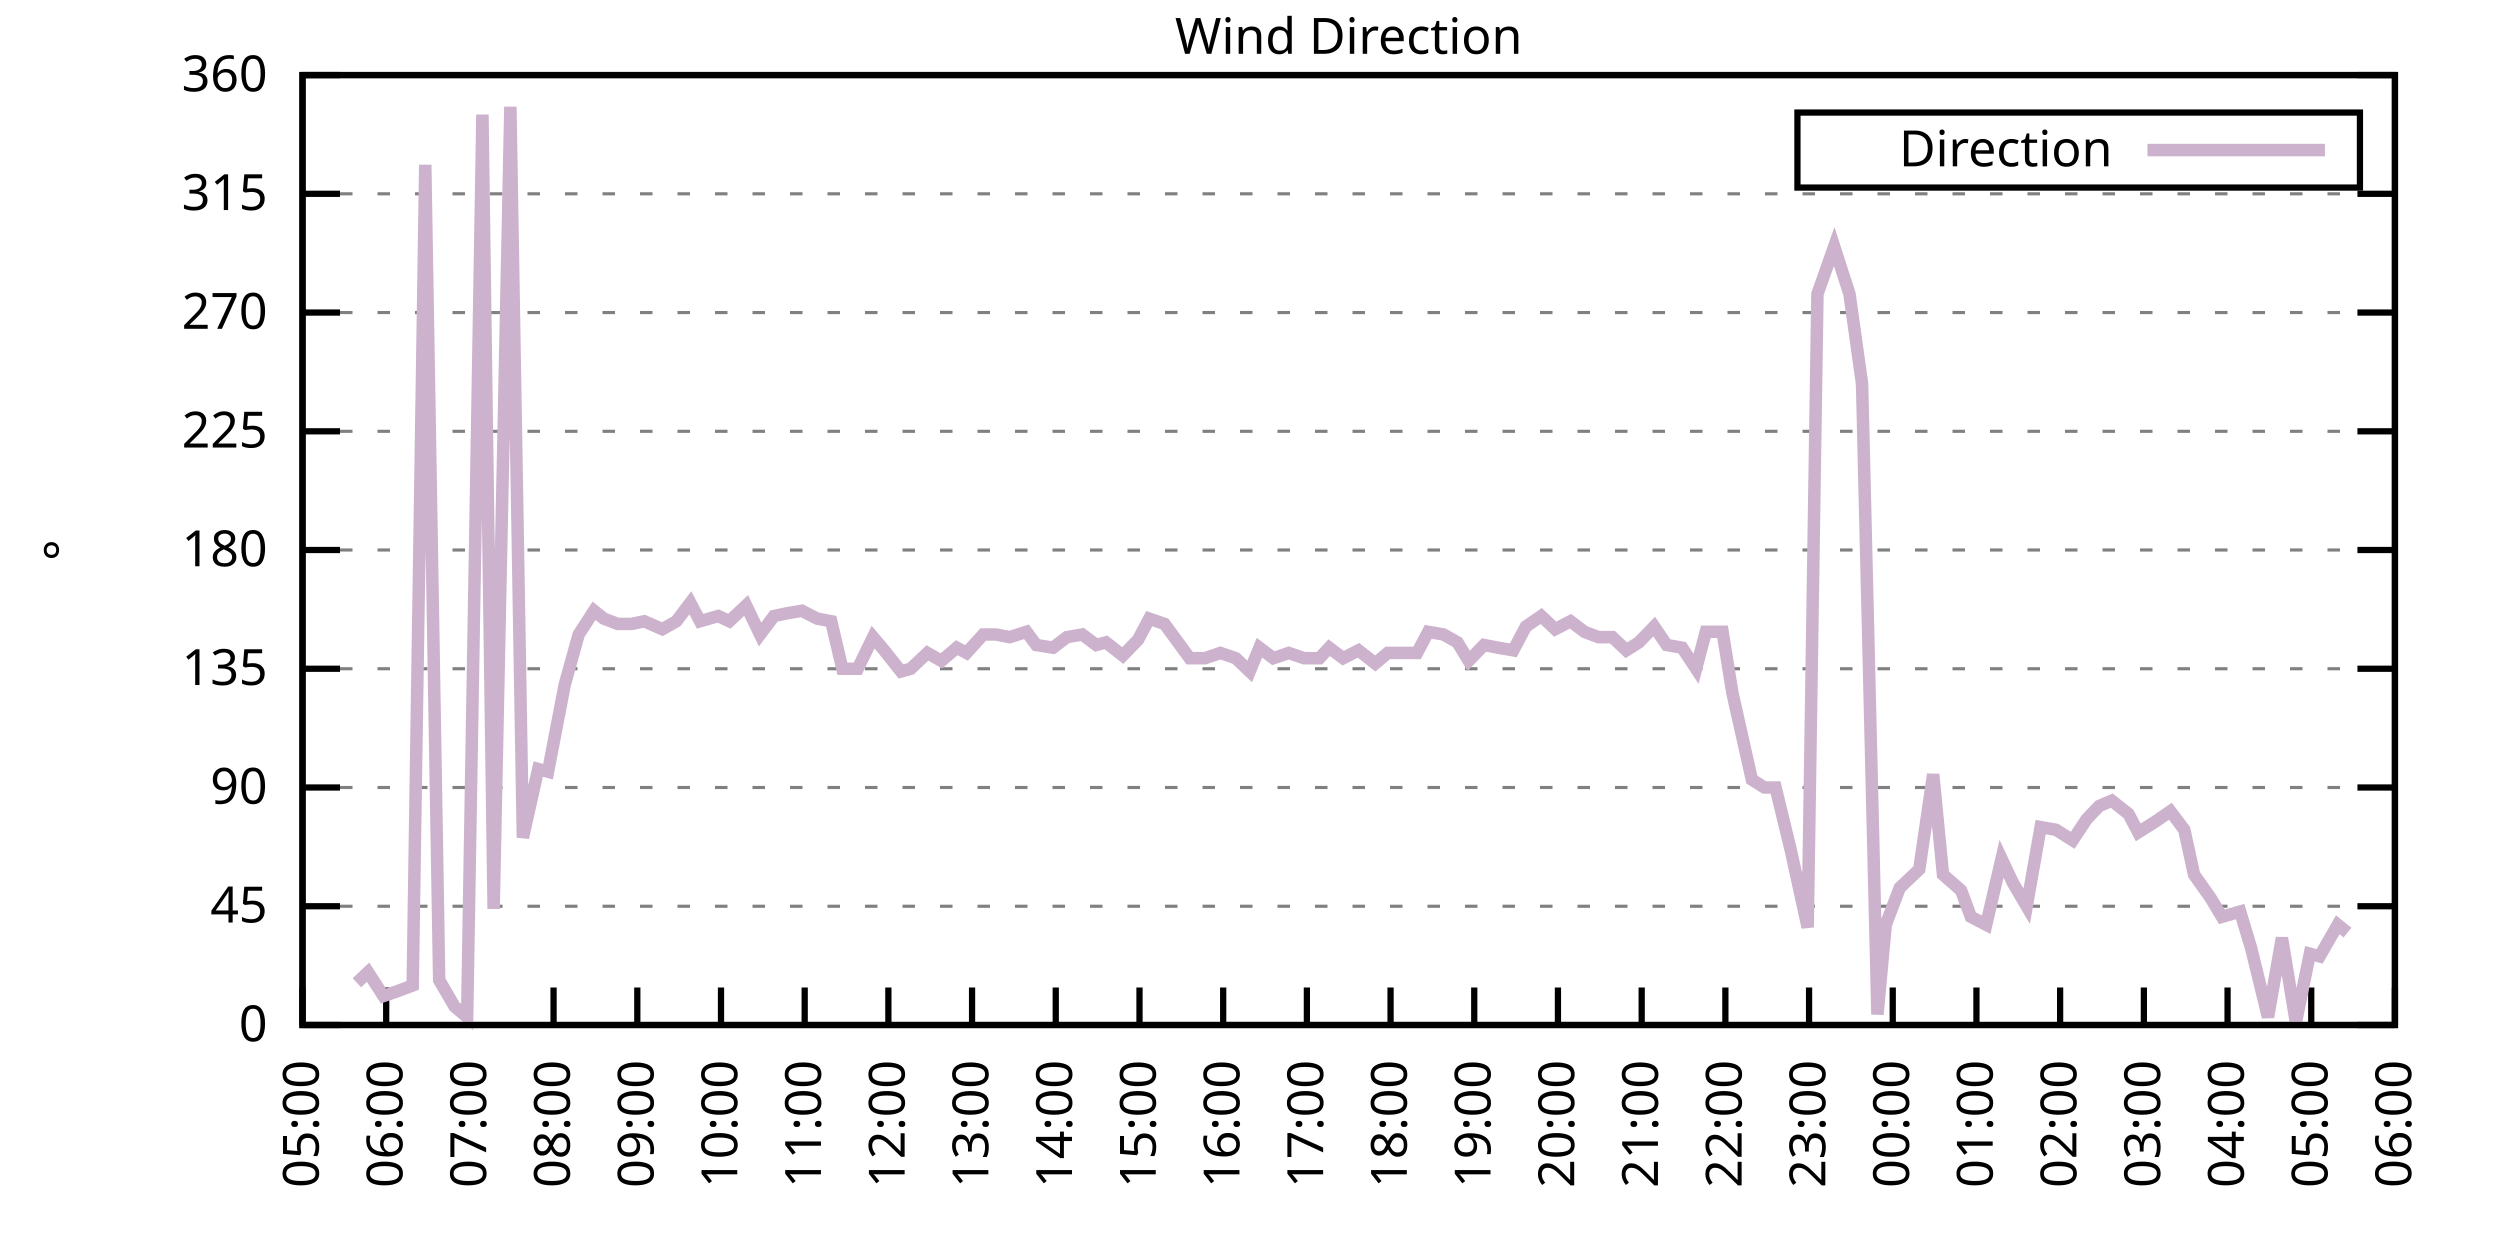
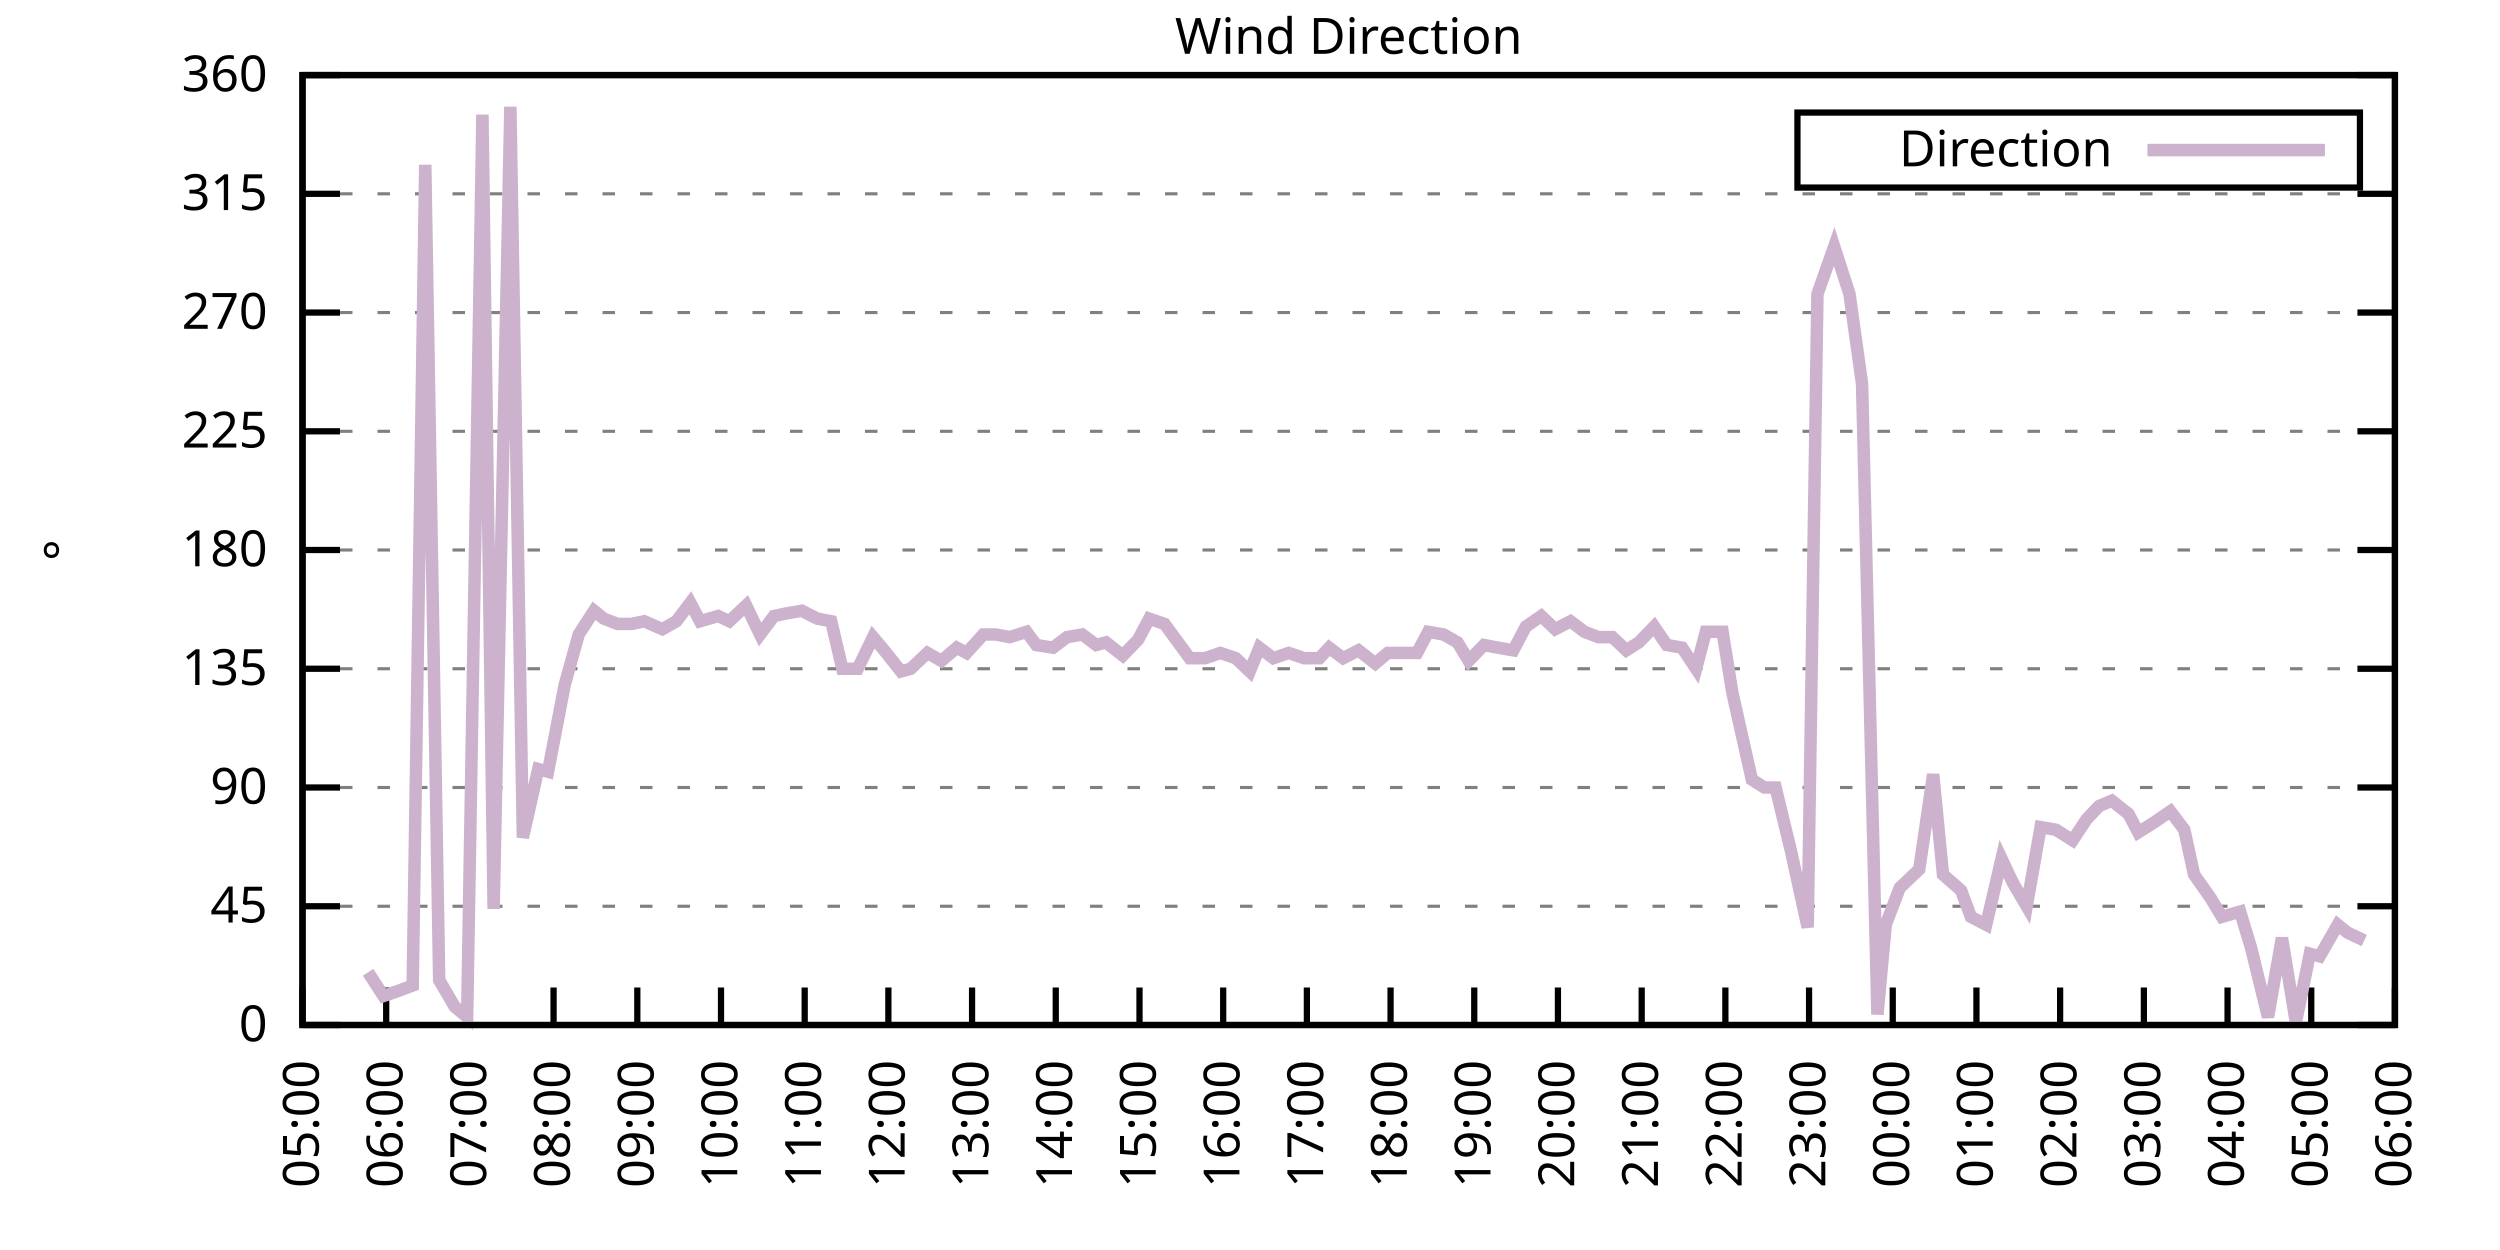
<svg xmlns="http://www.w3.org/2000/svg" xmlns:xlink="http://www.w3.org/1999/xlink" width="400" height="200" viewBox="0 0 400 200">
  <g id="gnuplot_canvas">
    <rect x="0" y="0" width="400" height="200" fill="none" />
    <defs>
      <circle id="gpDot" r="0.5" stroke-width="0.5" stroke="currentColor" />
      <path id="gpPt0" stroke-width="0.333" stroke="currentColor" d="M-1,0 h2 M0,-1 v2" />
      <path id="gpPt1" stroke-width="0.333" stroke="currentColor" d="M-1,-1 L1,1 M1,-1 L-1,1" />
      <path id="gpPt2" stroke-width="0.333" stroke="currentColor" d="M-1,0 L1,0 M0,-1 L0,1 M-1,-1 L1,1 M-1,1 L1,-1" />
      <rect id="gpPt3" stroke-width="0.333" stroke="currentColor" x="-1" y="-1" width="2" height="2" />
      <rect id="gpPt4" stroke-width="0.333" stroke="currentColor" fill="currentColor" x="-1" y="-1" width="2" height="2" />
      <circle id="gpPt5" stroke-width="0.333" stroke="currentColor" cx="0" cy="0" r="1" />
      <use xlink:href="#gpPt5" id="gpPt6" fill="currentColor" stroke="none" />
      <path id="gpPt7" stroke-width="0.333" stroke="currentColor" d="M0,-1.33 L-1.33,0.67 L1.33,0.67 z" />
      <use xlink:href="#gpPt7" id="gpPt8" fill="currentColor" stroke="none" />
      <use xlink:href="#gpPt7" id="gpPt9" stroke="currentColor" transform="rotate(180)" />
      <use xlink:href="#gpPt9" id="gpPt10" fill="currentColor" stroke="none" />
      <use xlink:href="#gpPt3" id="gpPt11" stroke="currentColor" transform="rotate(45)" />
      <use xlink:href="#gpPt11" id="gpPt12" fill="currentColor" stroke="none" />
      <path id="gpPt13" stroke-width="0.333" stroke="currentColor" d="M0,1.330 L1.265,0.411 L0.782,-1.067 L-0.782,-1.076 L-1.265,0.411 z" />
      <use xlink:href="#gpPt13" id="gpPt14" fill="currentColor" stroke="none" />
      <filter id="textbox" filterUnits="objectBoundingBox" x="0" y="0" height="1" width="1">
        <feFlood flood-color="white" flood-opacity="1" result="bgnd" />
        <feComposite in="SourceGraphic" in2="bgnd" operator="atop" />
      </filter>
      <filter id="greybox" filterUnits="objectBoundingBox" x="0" y="0" height="1" width="1">
        <feFlood flood-color="lightgrey" flood-opacity="1" result="grey" />
        <feComposite in="SourceGraphic" in2="grey" operator="atop" />
      </filter>
    </defs>
    <g fill="none" color="white" stroke="currentColor" stroke-width="1.00" stroke-linecap="butt" stroke-linejoin="miter">
</g>
    <g fill="none" color="black" stroke="currentColor" stroke-width="1.00" stroke-linecap="butt" stroke-linejoin="miter">
      <g stroke="none" shape-rendering="crispEdges">
        <polygon fill="rgb(255, 255, 255)" points="48.40,164.00 383.18,164.00 383.18,12.02 48.40,12.02 " />
      </g>
    </g>
    <g fill="none" color="black" stroke="currentColor" stroke-width="1.00" stroke-linecap="butt" stroke-linejoin="miter">
</g>
    <g fill="none" color="black" stroke="black" stroke-width="0.50" stroke-linecap="butt" stroke-linejoin="miter">
</g>
    <g fill="none" color="gray" stroke="currentColor" stroke-width="0.50" stroke-linecap="butt" stroke-linejoin="miter">
      <path stroke="gray" stroke-dasharray="2,4" class="gridline" d="M48.40,164.00 L383.19,164.00  " />
    </g>
    <g fill="none" color="gray" stroke="gray" stroke-width="1.00" stroke-linecap="butt" stroke-linejoin="miter">
</g>
    <g fill="none" color="black" stroke="currentColor" stroke-width="1.00" stroke-linecap="butt" stroke-linejoin="miter">
      <path stroke="black" d="M48.40,164.00 L54.40,164.00 M383.19,164.00 L377.19,164.00  " />
      <g transform="translate(42.80,166.60)" stroke="none" fill="black" font-family="Sans" font-size="8.00" text-anchor="end">
        <text>
          <tspan font-family="Sans"> 0</tspan>
        </text>
      </g>
    </g>
    <g fill="none" color="black" stroke="currentColor" stroke-width="1.00" stroke-linecap="butt" stroke-linejoin="miter">
</g>
    <g fill="none" color="black" stroke="black" stroke-width="0.50" stroke-linecap="butt" stroke-linejoin="miter">
</g>
    <g fill="none" color="gray" stroke="currentColor" stroke-width="0.50" stroke-linecap="butt" stroke-linejoin="miter">
      <path stroke="gray" stroke-dasharray="2,4" class="gridline" d="M48.40,145.00 L383.19,145.00  " />
    </g>
    <g fill="none" color="gray" stroke="gray" stroke-width="1.00" stroke-linecap="butt" stroke-linejoin="miter">
</g>
    <g fill="none" color="black" stroke="currentColor" stroke-width="1.00" stroke-linecap="butt" stroke-linejoin="miter">
      <path stroke="black" d="M48.40,145.00 L54.40,145.00 M383.19,145.00 L377.19,145.00  " />
      <g transform="translate(42.80,147.60)" stroke="none" fill="black" font-family="Sans" font-size="8.00" text-anchor="end">
        <text>
          <tspan font-family="Sans"> 45</tspan>
        </text>
      </g>
    </g>
    <g fill="none" color="black" stroke="currentColor" stroke-width="1.00" stroke-linecap="butt" stroke-linejoin="miter">
</g>
    <g fill="none" color="black" stroke="black" stroke-width="0.50" stroke-linecap="butt" stroke-linejoin="miter">
</g>
    <g fill="none" color="gray" stroke="currentColor" stroke-width="0.50" stroke-linecap="butt" stroke-linejoin="miter">
      <path stroke="gray" stroke-dasharray="2,4" class="gridline" d="M48.40,126.00 L383.19,126.00  " />
    </g>
    <g fill="none" color="gray" stroke="gray" stroke-width="1.00" stroke-linecap="butt" stroke-linejoin="miter">
</g>
    <g fill="none" color="black" stroke="currentColor" stroke-width="1.00" stroke-linecap="butt" stroke-linejoin="miter">
      <path stroke="black" d="M48.40,126.00 L54.40,126.00 M383.19,126.00 L377.19,126.00  " />
      <g transform="translate(42.80,128.60)" stroke="none" fill="black" font-family="Sans" font-size="8.00" text-anchor="end">
        <text>
          <tspan font-family="Sans"> 90</tspan>
        </text>
      </g>
    </g>
    <g fill="none" color="black" stroke="currentColor" stroke-width="1.00" stroke-linecap="butt" stroke-linejoin="miter">
</g>
    <g fill="none" color="black" stroke="black" stroke-width="0.50" stroke-linecap="butt" stroke-linejoin="miter">
</g>
    <g fill="none" color="gray" stroke="currentColor" stroke-width="0.50" stroke-linecap="butt" stroke-linejoin="miter">
      <path stroke="gray" stroke-dasharray="2,4" class="gridline" d="M48.40,107.00 L383.19,107.00  " />
    </g>
    <g fill="none" color="gray" stroke="gray" stroke-width="1.00" stroke-linecap="butt" stroke-linejoin="miter">
</g>
    <g fill="none" color="black" stroke="currentColor" stroke-width="1.00" stroke-linecap="butt" stroke-linejoin="miter">
      <path stroke="black" d="M48.40,107.00 L54.40,107.00 M383.19,107.00 L377.19,107.00  " />
      <g transform="translate(42.80,109.60)" stroke="none" fill="black" font-family="Sans" font-size="8.00" text-anchor="end">
        <text>
          <tspan font-family="Sans"> 135</tspan>
        </text>
      </g>
    </g>
    <g fill="none" color="black" stroke="currentColor" stroke-width="1.00" stroke-linecap="butt" stroke-linejoin="miter">
</g>
    <g fill="none" color="black" stroke="black" stroke-width="0.50" stroke-linecap="butt" stroke-linejoin="miter">
</g>
    <g fill="none" color="gray" stroke="currentColor" stroke-width="0.50" stroke-linecap="butt" stroke-linejoin="miter">
      <path stroke="gray" stroke-dasharray="2,4" class="gridline" d="M48.40,88.00 L383.19,88.00  " />
    </g>
    <g fill="none" color="gray" stroke="gray" stroke-width="1.00" stroke-linecap="butt" stroke-linejoin="miter">
</g>
    <g fill="none" color="black" stroke="currentColor" stroke-width="1.00" stroke-linecap="butt" stroke-linejoin="miter">
      <path stroke="black" d="M48.40,88.00 L54.40,88.00 M383.19,88.00 L377.19,88.00  " />
      <g transform="translate(42.80,90.60)" stroke="none" fill="black" font-family="Sans" font-size="8.00" text-anchor="end">
        <text>
          <tspan font-family="Sans"> 180</tspan>
        </text>
      </g>
    </g>
    <g fill="none" color="black" stroke="currentColor" stroke-width="1.00" stroke-linecap="butt" stroke-linejoin="miter">
</g>
    <g fill="none" color="black" stroke="black" stroke-width="0.50" stroke-linecap="butt" stroke-linejoin="miter">
</g>
    <g fill="none" color="gray" stroke="currentColor" stroke-width="0.50" stroke-linecap="butt" stroke-linejoin="miter">
      <path stroke="gray" stroke-dasharray="2,4" class="gridline" d="M48.40,69.01 L383.19,69.01  " />
    </g>
    <g fill="none" color="gray" stroke="gray" stroke-width="1.00" stroke-linecap="butt" stroke-linejoin="miter">
</g>
    <g fill="none" color="black" stroke="currentColor" stroke-width="1.00" stroke-linecap="butt" stroke-linejoin="miter">
      <path stroke="black" d="M48.40,69.01 L54.40,69.01 M383.19,69.01 L377.19,69.01  " />
      <g transform="translate(42.80,71.61)" stroke="none" fill="black" font-family="Sans" font-size="8.00" text-anchor="end">
        <text>
          <tspan font-family="Sans"> 225</tspan>
        </text>
      </g>
    </g>
    <g fill="none" color="black" stroke="currentColor" stroke-width="1.00" stroke-linecap="butt" stroke-linejoin="miter">
</g>
    <g fill="none" color="black" stroke="black" stroke-width="0.50" stroke-linecap="butt" stroke-linejoin="miter">
</g>
    <g fill="none" color="gray" stroke="currentColor" stroke-width="0.50" stroke-linecap="butt" stroke-linejoin="miter">
      <path stroke="gray" stroke-dasharray="2,4" class="gridline" d="M48.40,50.01 L383.19,50.01  " />
    </g>
    <g fill="none" color="gray" stroke="gray" stroke-width="1.00" stroke-linecap="butt" stroke-linejoin="miter">
</g>
    <g fill="none" color="black" stroke="currentColor" stroke-width="1.00" stroke-linecap="butt" stroke-linejoin="miter">
      <path stroke="black" d="M48.40,50.01 L54.40,50.01 M383.19,50.01 L377.19,50.01  " />
      <g transform="translate(42.80,52.61)" stroke="none" fill="black" font-family="Sans" font-size="8.00" text-anchor="end">
        <text>
          <tspan font-family="Sans"> 270</tspan>
        </text>
      </g>
    </g>
    <g fill="none" color="black" stroke="currentColor" stroke-width="1.00" stroke-linecap="butt" stroke-linejoin="miter">
</g>
    <g fill="none" color="black" stroke="black" stroke-width="0.50" stroke-linecap="butt" stroke-linejoin="miter">
</g>
    <g fill="none" color="gray" stroke="currentColor" stroke-width="0.50" stroke-linecap="butt" stroke-linejoin="miter">
      <path stroke="gray" stroke-dasharray="2,4" class="gridline" d="M48.40,31.01 L383.19,31.01  " />
    </g>
    <g fill="none" color="gray" stroke="gray" stroke-width="1.00" stroke-linecap="butt" stroke-linejoin="miter">
</g>
    <g fill="none" color="black" stroke="currentColor" stroke-width="1.00" stroke-linecap="butt" stroke-linejoin="miter">
      <path stroke="black" d="M48.40,31.01 L54.40,31.01 M383.19,31.01 L377.19,31.01  " />
      <g transform="translate(42.80,33.61)" stroke="none" fill="black" font-family="Sans" font-size="8.00" text-anchor="end">
        <text>
          <tspan font-family="Sans"> 315</tspan>
        </text>
      </g>
    </g>
    <g fill="none" color="black" stroke="currentColor" stroke-width="1.00" stroke-linecap="butt" stroke-linejoin="miter">
</g>
    <g fill="none" color="black" stroke="black" stroke-width="0.50" stroke-linecap="butt" stroke-linejoin="miter">
</g>
    <g fill="none" color="gray" stroke="currentColor" stroke-width="0.50" stroke-linecap="butt" stroke-linejoin="miter">
      <path stroke="gray" stroke-dasharray="2,4" class="gridline" d="M48.40,12.01 L383.19,12.01  " />
    </g>
    <g fill="none" color="gray" stroke="gray" stroke-width="1.00" stroke-linecap="butt" stroke-linejoin="miter">
</g>
    <g fill="none" color="black" stroke="currentColor" stroke-width="1.00" stroke-linecap="butt" stroke-linejoin="miter">
      <path stroke="black" d="M48.40,12.01 L54.40,12.01 M383.19,12.01 L377.19,12.01  " />
      <g transform="translate(42.80,14.61)" stroke="none" fill="black" font-family="Sans" font-size="8.00" text-anchor="end">
        <text>
          <tspan font-family="Sans"> 360</tspan>
        </text>
      </g>
    </g>
    <g fill="none" color="black" stroke="currentColor" stroke-width="1.00" stroke-linecap="butt" stroke-linejoin="miter">
      <path stroke="black" d="M48.40,164.00 L48.40,158.00  " />
      <g transform="translate(51.00,169.60) rotate(270.00)" stroke="none" fill="black" font-family="Sans" font-size="8.00" text-anchor="end">
        <text>
          <tspan font-family="Sans">05:00</tspan>
        </text>
      </g>
    </g>
    <g fill="none" color="black" stroke="currentColor" stroke-width="1.00" stroke-linecap="butt" stroke-linejoin="miter">
      <path stroke="black" d="M61.79,164.00 L61.79,158.00  " />
      <g transform="translate(64.39,169.60) rotate(270.00)" stroke="none" fill="black" font-family="Sans" font-size="8.00" text-anchor="end">
        <text>
          <tspan font-family="Sans">06:00</tspan>
        </text>
      </g>
    </g>
    <g fill="none" color="black" stroke="currentColor" stroke-width="1.00" stroke-linecap="butt" stroke-linejoin="miter">
      <path stroke="black" d="M75.18,164.00 L75.18,158.00  " />
      <g transform="translate(77.78,169.60) rotate(270.00)" stroke="none" fill="black" font-family="Sans" font-size="8.00" text-anchor="end">
        <text>
          <tspan font-family="Sans">07:00</tspan>
        </text>
      </g>
    </g>
    <g fill="none" color="black" stroke="currentColor" stroke-width="1.00" stroke-linecap="butt" stroke-linejoin="miter">
      <path stroke="black" d="M88.57,164.00 L88.57,158.00  " />
      <g transform="translate(91.17,169.60) rotate(270.00)" stroke="none" fill="black" font-family="Sans" font-size="8.00" text-anchor="end">
        <text>
          <tspan font-family="Sans">08:00</tspan>
        </text>
      </g>
    </g>
    <g fill="none" color="black" stroke="currentColor" stroke-width="1.00" stroke-linecap="butt" stroke-linejoin="miter">
      <path stroke="black" d="M101.97,164.00 L101.97,158.00  " />
      <g transform="translate(104.57,169.60) rotate(270.00)" stroke="none" fill="black" font-family="Sans" font-size="8.00" text-anchor="end">
        <text>
          <tspan font-family="Sans">09:00</tspan>
        </text>
      </g>
    </g>
    <g fill="none" color="black" stroke="currentColor" stroke-width="1.00" stroke-linecap="butt" stroke-linejoin="miter">
      <path stroke="black" d="M115.36,164.00 L115.36,158.00  " />
      <g transform="translate(117.96,169.60) rotate(270.00)" stroke="none" fill="black" font-family="Sans" font-size="8.00" text-anchor="end">
        <text>
          <tspan font-family="Sans">10:00</tspan>
        </text>
      </g>
    </g>
    <g fill="none" color="black" stroke="currentColor" stroke-width="1.00" stroke-linecap="butt" stroke-linejoin="miter">
      <path stroke="black" d="M128.75,164.00 L128.75,158.00  " />
      <g transform="translate(131.35,169.60) rotate(270.00)" stroke="none" fill="black" font-family="Sans" font-size="8.00" text-anchor="end">
        <text>
          <tspan font-family="Sans">11:00</tspan>
        </text>
      </g>
    </g>
    <g fill="none" color="black" stroke="currentColor" stroke-width="1.00" stroke-linecap="butt" stroke-linejoin="miter">
      <path stroke="black" d="M142.14,164.00 L142.14,158.00  " />
      <g transform="translate(144.74,169.60) rotate(270.00)" stroke="none" fill="black" font-family="Sans" font-size="8.00" text-anchor="end">
        <text>
          <tspan font-family="Sans">12:00</tspan>
        </text>
      </g>
    </g>
    <g fill="none" color="black" stroke="currentColor" stroke-width="1.00" stroke-linecap="butt" stroke-linejoin="miter">
      <path stroke="black" d="M155.53,164.00 L155.53,158.00  " />
      <g transform="translate(158.13,169.60) rotate(270.00)" stroke="none" fill="black" font-family="Sans" font-size="8.00" text-anchor="end">
        <text>
          <tspan font-family="Sans">13:00</tspan>
        </text>
      </g>
    </g>
    <g fill="none" color="black" stroke="currentColor" stroke-width="1.00" stroke-linecap="butt" stroke-linejoin="miter">
      <path stroke="black" d="M168.92,164.00 L168.92,158.00  " />
      <g transform="translate(171.52,169.60) rotate(270.00)" stroke="none" fill="black" font-family="Sans" font-size="8.00" text-anchor="end">
        <text>
          <tspan font-family="Sans">14:00</tspan>
        </text>
      </g>
    </g>
    <g fill="none" color="black" stroke="currentColor" stroke-width="1.00" stroke-linecap="butt" stroke-linejoin="miter">
      <path stroke="black" d="M182.32,164.00 L182.32,158.00  " />
      <g transform="translate(184.92,169.60) rotate(270.00)" stroke="none" fill="black" font-family="Sans" font-size="8.00" text-anchor="end">
        <text>
          <tspan font-family="Sans">15:00</tspan>
        </text>
      </g>
    </g>
    <g fill="none" color="black" stroke="currentColor" stroke-width="1.00" stroke-linecap="butt" stroke-linejoin="miter">
      <path stroke="black" d="M195.71,164.00 L195.71,158.00  " />
      <g transform="translate(198.31,169.60) rotate(270.00)" stroke="none" fill="black" font-family="Sans" font-size="8.00" text-anchor="end">
        <text>
          <tspan font-family="Sans">16:00</tspan>
        </text>
      </g>
    </g>
    <g fill="none" color="black" stroke="currentColor" stroke-width="1.00" stroke-linecap="butt" stroke-linejoin="miter">
      <path stroke="black" d="M209.10,164.00 L209.10,158.00  " />
      <g transform="translate(211.70,169.60) rotate(270.00)" stroke="none" fill="black" font-family="Sans" font-size="8.00" text-anchor="end">
        <text>
          <tspan font-family="Sans">17:00</tspan>
        </text>
      </g>
    </g>
    <g fill="none" color="black" stroke="currentColor" stroke-width="1.00" stroke-linecap="butt" stroke-linejoin="miter">
      <path stroke="black" d="M222.49,164.00 L222.49,158.00  " />
      <g transform="translate(225.09,169.60) rotate(270.00)" stroke="none" fill="black" font-family="Sans" font-size="8.00" text-anchor="end">
        <text>
          <tspan font-family="Sans">18:00</tspan>
        </text>
      </g>
    </g>
    <g fill="none" color="black" stroke="currentColor" stroke-width="1.00" stroke-linecap="butt" stroke-linejoin="miter">
      <path stroke="black" d="M235.88,164.00 L235.88,158.00  " />
      <g transform="translate(238.48,169.60) rotate(270.00)" stroke="none" fill="black" font-family="Sans" font-size="8.00" text-anchor="end">
        <text>
          <tspan font-family="Sans">19:00</tspan>
        </text>
      </g>
    </g>
    <g fill="none" color="black" stroke="currentColor" stroke-width="1.00" stroke-linecap="butt" stroke-linejoin="miter">
      <path stroke="black" d="M249.27,164.00 L249.27,158.00  " />
      <g transform="translate(251.87,169.60) rotate(270.00)" stroke="none" fill="black" font-family="Sans" font-size="8.00" text-anchor="end">
        <text>
          <tspan font-family="Sans">20:00</tspan>
        </text>
      </g>
    </g>
    <g fill="none" color="black" stroke="currentColor" stroke-width="1.00" stroke-linecap="butt" stroke-linejoin="miter">
      <path stroke="black" d="M262.67,164.00 L262.67,158.00  " />
      <g transform="translate(265.27,169.60) rotate(270.00)" stroke="none" fill="black" font-family="Sans" font-size="8.00" text-anchor="end">
        <text>
          <tspan font-family="Sans">21:00</tspan>
        </text>
      </g>
    </g>
    <g fill="none" color="black" stroke="currentColor" stroke-width="1.00" stroke-linecap="butt" stroke-linejoin="miter">
      <path stroke="black" d="M276.06,164.00 L276.06,158.00  " />
      <g transform="translate(278.66,169.60) rotate(270.00)" stroke="none" fill="black" font-family="Sans" font-size="8.00" text-anchor="end">
        <text>
          <tspan font-family="Sans">22:00</tspan>
        </text>
      </g>
    </g>
    <g fill="none" color="black" stroke="currentColor" stroke-width="1.00" stroke-linecap="butt" stroke-linejoin="miter">
      <path stroke="black" d="M289.45,164.00 L289.45,158.00  " />
      <g transform="translate(292.05,169.60) rotate(270.00)" stroke="none" fill="black" font-family="Sans" font-size="8.00" text-anchor="end">
        <text>
          <tspan font-family="Sans">23:00</tspan>
        </text>
      </g>
    </g>
    <g fill="none" color="black" stroke="currentColor" stroke-width="1.00" stroke-linecap="butt" stroke-linejoin="miter">
      <path stroke="black" d="M302.84,164.00 L302.84,158.00  " />
      <g transform="translate(305.44,169.60) rotate(270.00)" stroke="none" fill="black" font-family="Sans" font-size="8.00" text-anchor="end">
        <text>
          <tspan font-family="Sans">00:00</tspan>
        </text>
      </g>
    </g>
    <g fill="none" color="black" stroke="currentColor" stroke-width="1.00" stroke-linecap="butt" stroke-linejoin="miter">
      <path stroke="black" d="M316.23,164.00 L316.23,158.00  " />
      <g transform="translate(318.83,169.60) rotate(270.00)" stroke="none" fill="black" font-family="Sans" font-size="8.00" text-anchor="end">
        <text>
          <tspan font-family="Sans">01:00</tspan>
        </text>
      </g>
    </g>
    <g fill="none" color="black" stroke="currentColor" stroke-width="1.00" stroke-linecap="butt" stroke-linejoin="miter">
      <path stroke="black" d="M329.62,164.00 L329.62,158.00  " />
      <g transform="translate(332.22,169.60) rotate(270.00)" stroke="none" fill="black" font-family="Sans" font-size="8.00" text-anchor="end">
        <text>
          <tspan font-family="Sans">02:00</tspan>
        </text>
      </g>
    </g>
    <g fill="none" color="black" stroke="currentColor" stroke-width="1.00" stroke-linecap="butt" stroke-linejoin="miter">
      <path stroke="black" d="M343.02,164.00 L343.02,158.00  " />
      <g transform="translate(345.62,169.60) rotate(270.00)" stroke="none" fill="black" font-family="Sans" font-size="8.00" text-anchor="end">
        <text>
          <tspan font-family="Sans">03:00</tspan>
        </text>
      </g>
    </g>
    <g fill="none" color="black" stroke="currentColor" stroke-width="1.00" stroke-linecap="butt" stroke-linejoin="miter">
      <path stroke="black" d="M356.41,164.00 L356.41,158.00  " />
      <g transform="translate(359.01,169.60) rotate(270.00)" stroke="none" fill="black" font-family="Sans" font-size="8.00" text-anchor="end">
        <text>
          <tspan font-family="Sans">04:00</tspan>
        </text>
      </g>
    </g>
    <g fill="none" color="black" stroke="currentColor" stroke-width="1.00" stroke-linecap="butt" stroke-linejoin="miter">
      <path stroke="black" d="M369.80,164.00 L369.80,158.00  " />
      <g transform="translate(372.40,169.60) rotate(270.00)" stroke="none" fill="black" font-family="Sans" font-size="8.00" text-anchor="end">
        <text>
          <tspan font-family="Sans">05:00</tspan>
        </text>
      </g>
    </g>
    <g fill="none" color="black" stroke="currentColor" stroke-width="1.00" stroke-linecap="butt" stroke-linejoin="miter">
      <path stroke="black" d="M383.19,164.00 L383.19,158.00  " />
      <g transform="translate(385.79,169.60) rotate(270.00)" stroke="none" fill="black" font-family="Sans" font-size="8.00" text-anchor="end">
        <text>
          <tspan font-family="Sans">06:00</tspan>
        </text>
      </g>
    </g>
    <g fill="none" color="black" stroke="currentColor" stroke-width="1.00" stroke-linecap="butt" stroke-linejoin="miter">
</g>
    <g fill="none" color="black" stroke="currentColor" stroke-width="1.00" stroke-linecap="butt" stroke-linejoin="miter">
      <path stroke="black" d="M48.40,12.01 L48.40,164.00 L383.19,164.00 L383.19,12.01 L48.40,12.01 Z  " />
    </g>
    <g fill="none" color="black" stroke="currentColor" stroke-width="1.00" stroke-linecap="butt" stroke-linejoin="miter">
</g>
    <g fill="none" color="black" stroke="currentColor" stroke-width="1.00" stroke-linecap="butt" stroke-linejoin="miter">
      <path stroke="black" d="M287.59,30.01 L287.59,18.01 L377.59,18.01 L377.59,30.01 L287.59,30.01 Z  " />
    </g>
    <g id="Wind_direction_plot_1">
      <g fill="none" color="white" stroke="black" stroke-width="2.00" stroke-linecap="butt" stroke-linejoin="miter">
</g>
      <g fill="none" color="black" stroke="currentColor" stroke-width="2.00" stroke-linecap="butt" stroke-linejoin="miter">
        <g transform="translate(337.99,26.61)" stroke="none" fill="black" font-family="Sans" font-size="8.00" text-anchor="end">
          <text>
            <tspan font-family="Sans">Direction</tspan>
          </text>
        </g>
      </g>
      <g fill="none" color="black" stroke="currentColor" stroke-width="2.00" stroke-linecap="butt" stroke-linejoin="miter">
-         <path stroke="rgb(204, 178, 204)" d="M343.59,24.01 L371.99,24.01 M57.10,157.24 L58.89,155.56 L61.35,159.36 L63.80,158.51 L66.03,157.67 L68.04,26.36   L70.27,156.82 L72.73,161.04 L74.74,162.73 L77.19,18.34 L78.98,145.42 L81.66,17.08 L83.66,134.02 L86.12,123.05   L87.68,123.47 L90.36,109.54 L92.59,101.52 L95.05,97.72 L96.61,98.98 L98.84,99.83 L101.07,99.83 L103.08,99.40   L105.98,100.67 L108.22,99.40 L110.45,96.45 L112.01,99.40 L114.91,98.56 L116.70,99.40 L119.38,96.87 L121.61,101.52   L123.84,98.56 L125.85,98.14 L128.30,97.72 L130.76,98.98 L132.99,99.40 L134.78,107.00 L137.23,107.00 L139.69,101.94   L141.47,104.05 L144.15,107.43 L145.71,107.00 L148.39,104.47 L150.62,105.74 L153.08,103.63 L154.64,104.47 L157.32,101.52   L159.33,101.52 L161.56,101.94 L164.24,101.09 L165.80,103.20 L168.48,103.63 L170.71,101.94 L173.17,101.52 L175.40,103.20   L176.96,102.78 L179.64,104.89 L182.09,102.36 L183.88,98.98 L186.33,99.83 L190.35,105.31 L192.81,105.31 L195.26,104.47   L197.72,105.31 L199.95,107.43 L201.51,103.63 L203.74,105.31 L206.20,104.47 L208.65,105.31 L211.11,105.31 L212.67,103.63   L214.90,105.31 L217.36,104.05 L220.04,106.16 L222.04,104.47 L224.50,104.47 L226.73,104.47 L228.52,101.09 L230.97,101.52   L233.20,102.78 L234.99,105.74 L237.44,103.20 L239.68,103.63 L242.13,104.05 L244.14,100.25 L246.60,98.56 L248.83,100.67   L251.28,99.40 L253.51,101.09 L255.75,101.94 L257.98,101.94 L260.21,104.05 L262.22,102.78 L264.67,100.25 L266.68,103.20   L269.14,103.63 L271.37,107.00 L272.93,101.09 L275.61,101.09 L277.17,110.80 L280.30,124.74 L282.31,126.00 L284.09,126.00   L286.55,136.14 L289.23,148.38 L290.79,47.05 L293.47,39.45 L295.92,47.05 L297.93,61.41 L300.39,162.31 L301.72,147.96   L303.96,142.05 L307.08,139.09 L309.31,123.89 L310.88,139.93 L313.78,142.47 L315.34,146.69 L317.79,147.96 L320.25,137.40   L322.04,141.20 L324.27,145.00 L326.50,132.34 L328.95,132.76 L331.63,134.45 L333.86,131.07 L335.87,128.96 L337.88,128.11   L340.56,130.22 L342.12,133.18 L344.80,131.49 L347.26,129.80 L349.49,132.76 L351.05,139.93 L353.73,143.73 L355.51,146.69   L358.42,145.85 L360.20,151.76 L362.88,162.73 L365.11,150.07 L367.34,163.58 L369.58,152.60 L371.14,153.02 L374.04,147.96   L375.60,149.22  " />
+         <path stroke="rgb(204, 178, 204)" d="M343.59,24.01 L371.99,24.01 M58.89,155.56 L61.35,159.36 L63.80,158.51 L66.03,157.67 L68.04,26.36 L70.27,156.82   L72.73,161.04 L74.74,162.73 L77.19,18.34 L78.98,145.42 L81.66,17.08 L83.66,134.02 L86.12,123.05 L87.68,123.47   L90.36,109.54 L92.59,101.52 L95.05,97.72 L96.61,98.98 L98.84,99.83 L101.07,99.83 L103.08,99.40 L105.98,100.67   L108.22,99.40 L110.45,96.45 L112.01,99.40 L114.91,98.56 L116.70,99.40 L119.38,96.87 L121.61,101.52 L123.84,98.56   L125.85,98.14 L128.30,97.72 L130.76,98.98 L132.99,99.40 L134.78,107.00 L137.23,107.00 L139.69,101.94 L141.47,104.05   L144.15,107.43 L145.71,107.00 L148.39,104.47 L150.62,105.74 L153.08,103.63 L154.64,104.47 L157.32,101.52 L159.33,101.52   L161.56,101.94 L164.24,101.09 L165.80,103.20 L168.48,103.63 L170.71,101.94 L173.17,101.52 L175.40,103.20 L176.96,102.78   L179.64,104.89 L182.09,102.36 L183.88,98.98 L186.33,99.83 L190.35,105.31 L192.81,105.31 L195.26,104.47 L197.72,105.31   L199.95,107.43 L201.51,103.63 L203.74,105.31 L206.20,104.47 L208.65,105.31 L211.11,105.31 L212.67,103.63 L214.90,105.31   L217.36,104.05 L220.04,106.16 L222.04,104.47 L224.50,104.47 L226.73,104.47 L228.52,101.09 L230.97,101.52 L233.20,102.78   L234.99,105.74 L237.44,103.20 L239.68,103.63 L242.13,104.05 L244.14,100.25 L246.60,98.56 L248.83,100.67 L251.28,99.40   L253.51,101.09 L255.75,101.94 L257.98,101.94 L260.21,104.05 L262.22,102.78 L264.67,100.25 L266.68,103.20 L269.14,103.63   L271.37,107.00 L272.93,101.09 L275.61,101.09 L277.17,110.80 L280.30,124.74 L282.31,126.00 L284.09,126.00 L286.55,136.14   L289.23,148.38 L290.79,47.05 L293.47,39.45 L295.92,47.05 L297.93,61.41 L300.39,162.31 L301.72,147.96 L303.96,142.05   L307.08,139.09 L309.31,123.89 L310.88,139.93 L313.78,142.47 L315.34,146.69 L317.79,147.96 L320.25,137.40 L322.04,141.20   L324.27,145.00 L326.50,132.34 L328.95,132.76 L331.63,134.45 L333.86,131.07 L335.87,128.96 L337.88,128.11 L340.56,130.22   L342.12,133.18 L344.80,131.49 L347.26,129.80 L349.49,132.76 L351.05,139.93 L353.73,143.73 L355.51,146.69 L358.42,145.85   L360.20,151.76 L362.88,162.73 L365.11,150.07 L367.34,163.58 L369.58,152.60 L371.14,153.02 L374.04,147.96 L375.60,149.22   L378.28,150.49  " />
      </g>
    </g>
    <g fill="none" color="black" stroke="currentColor" stroke-width="2.00" stroke-linecap="butt" stroke-linejoin="miter">
</g>
    <g fill="none" color="black" stroke="black" stroke-width="1.00" stroke-linecap="butt" stroke-linejoin="miter">
</g>
    <g fill="none" color="black" stroke="currentColor" stroke-width="1.00" stroke-linecap="butt" stroke-linejoin="miter">
      <path stroke="black" d="M48.40,12.01 L48.40,164.00 L383.19,164.00 L383.19,12.01 L48.40,12.01 Z  " />
      <g transform="translate(12.80,88.01) rotate(270.00)" stroke="none" fill="black" font-family="Sans" font-size="8.00" text-anchor="middle">
        <text>
          <tspan font-family="Sans">°</tspan>
        </text>
      </g>
    </g>
    <g fill="none" color="black" stroke="currentColor" stroke-width="1.00" stroke-linecap="butt" stroke-linejoin="miter">
</g>
    <g fill="none" color="black" stroke="currentColor" stroke-width="1.00" stroke-linecap="butt" stroke-linejoin="miter">
      <g transform="translate(215.79,8.61)" stroke="none" fill="black" font-family="Sans" font-size="8.00" text-anchor="middle">
        <text>
          <tspan font-family="Sans">Wind Direction</tspan>
        </text>
      </g>
    </g>
    <g fill="none" color="black" stroke="currentColor" stroke-width="1.00" stroke-linecap="butt" stroke-linejoin="miter">
</g>
  </g>
</svg>
